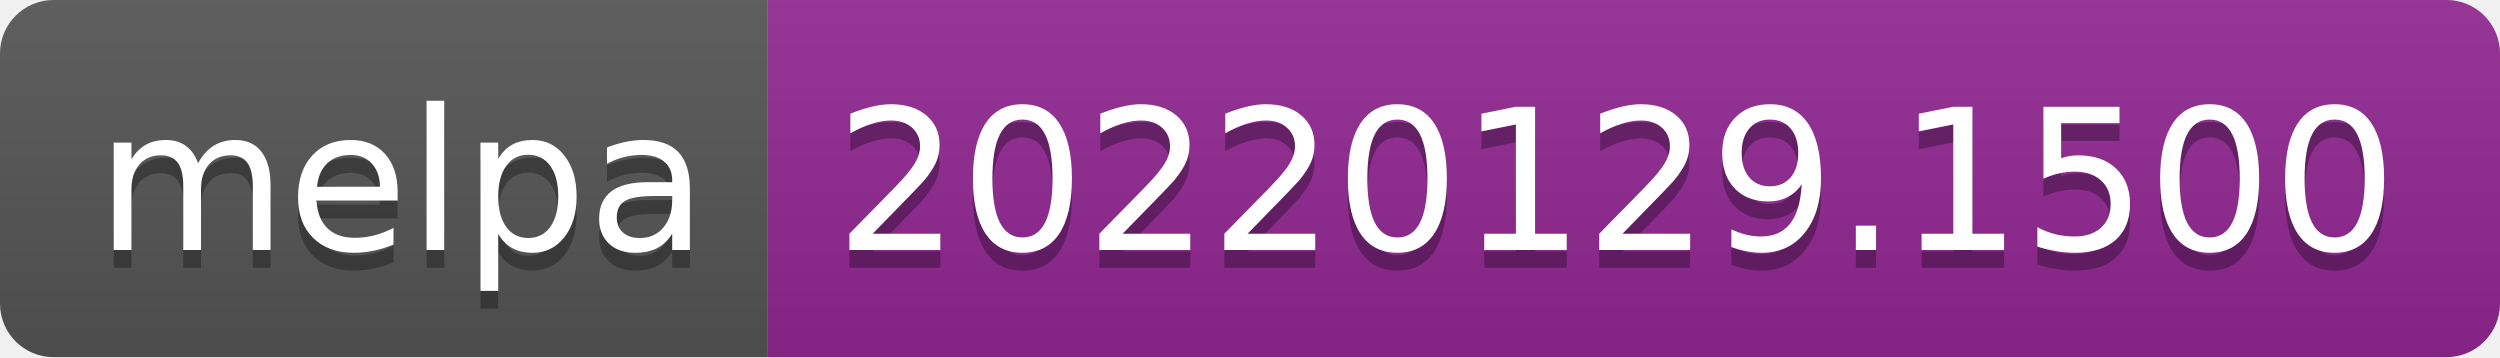
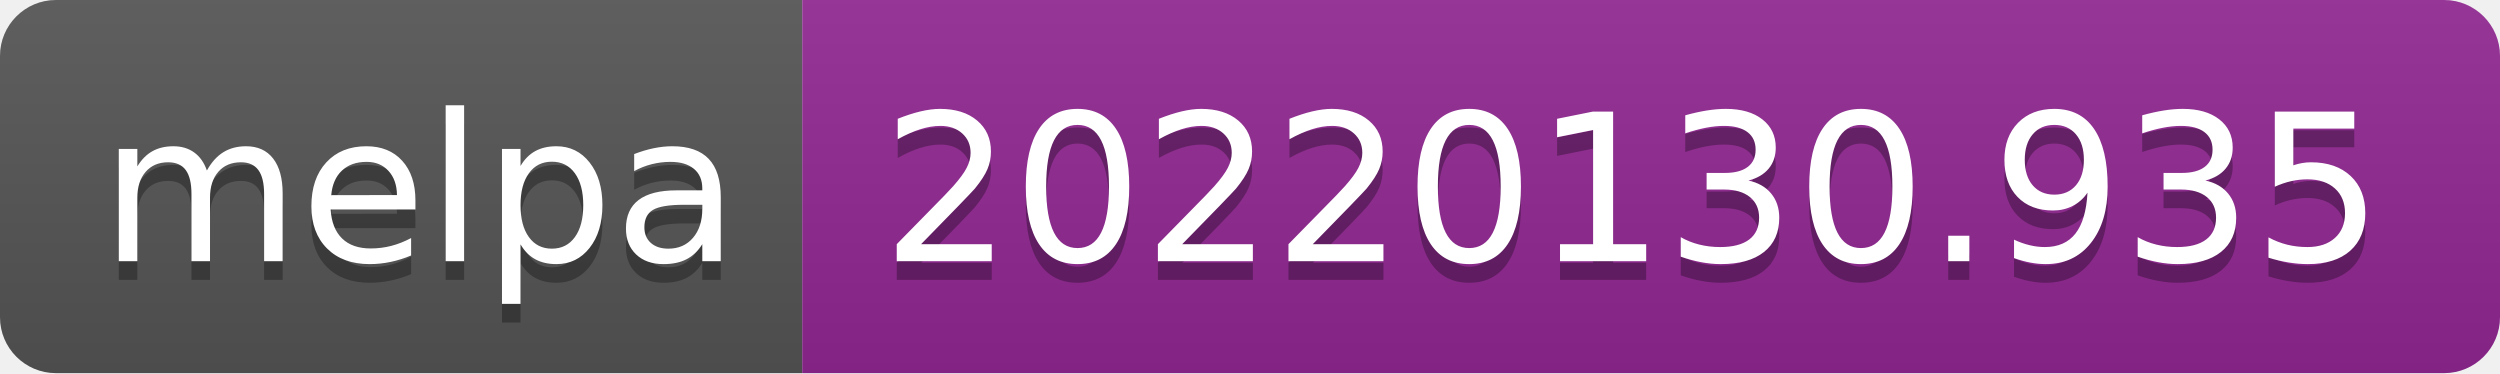
- <svg xmlns="http://www.w3.org/2000/svg" width="140" height="20" role="img" aria-label="melpa: 20220129.1500">
+ <svg xmlns="http://www.w3.org/2000/svg" width="134" height="20" role="img" aria-label="melpa: 20220130.935">
  <linearGradient id="s" x2="0" y2="100%">
    <stop offset="0" stop-color="#bbb" stop-opacity=".1" />
    <stop offset="1" stop-opacity=".1" />
  </linearGradient>
  <clipPath id="r">
-     <rect width="140" height="20" rx="3" fill="#fff" />
+     <rect width="134" height="20" rx="3" fill="#fff" />
  </clipPath>
  <g clip-path="url(#r)">
    <rect width="43" height="20" fill="#555" />
-     <rect x="43" width="97" height="20" fill="#922793" />
-     <rect width="140" height="20" fill="url(#s)" />
+     <rect x="43" width="91" height="20" fill="#922793" />
+     <rect width="134" height="20" fill="url(#s)" />
  </g>
  <g fill="#fff" text-anchor="middle" font-family="Verdana,Geneva,DejaVu Sans,sans-serif" text-rendering="geometricPrecision" font-size="110">
    <text aria-hidden="true" x="225" y="150" fill="#010101" fill-opacity=".3" transform="scale(.1)" textLength="330">melpa</text>
    <text x="225" y="140" transform="scale(.1)" fill="#fff" textLength="330">melpa</text>
-     <text aria-hidden="true" x="905" y="150" fill="#010101" fill-opacity=".3" transform="scale(.1)" textLength="870">20220129.1500</text>
-     <text x="905" y="140" transform="scale(.1)" fill="#fff" textLength="870">20220129.1500</text>
+     <text aria-hidden="true" x="875" y="150" fill="#010101" fill-opacity=".3" transform="scale(.1)" textLength="810">20220130.935</text>
+     <text x="875" y="140" transform="scale(.1)" fill="#fff" textLength="810">20220130.935</text>
  </g>
</svg>
